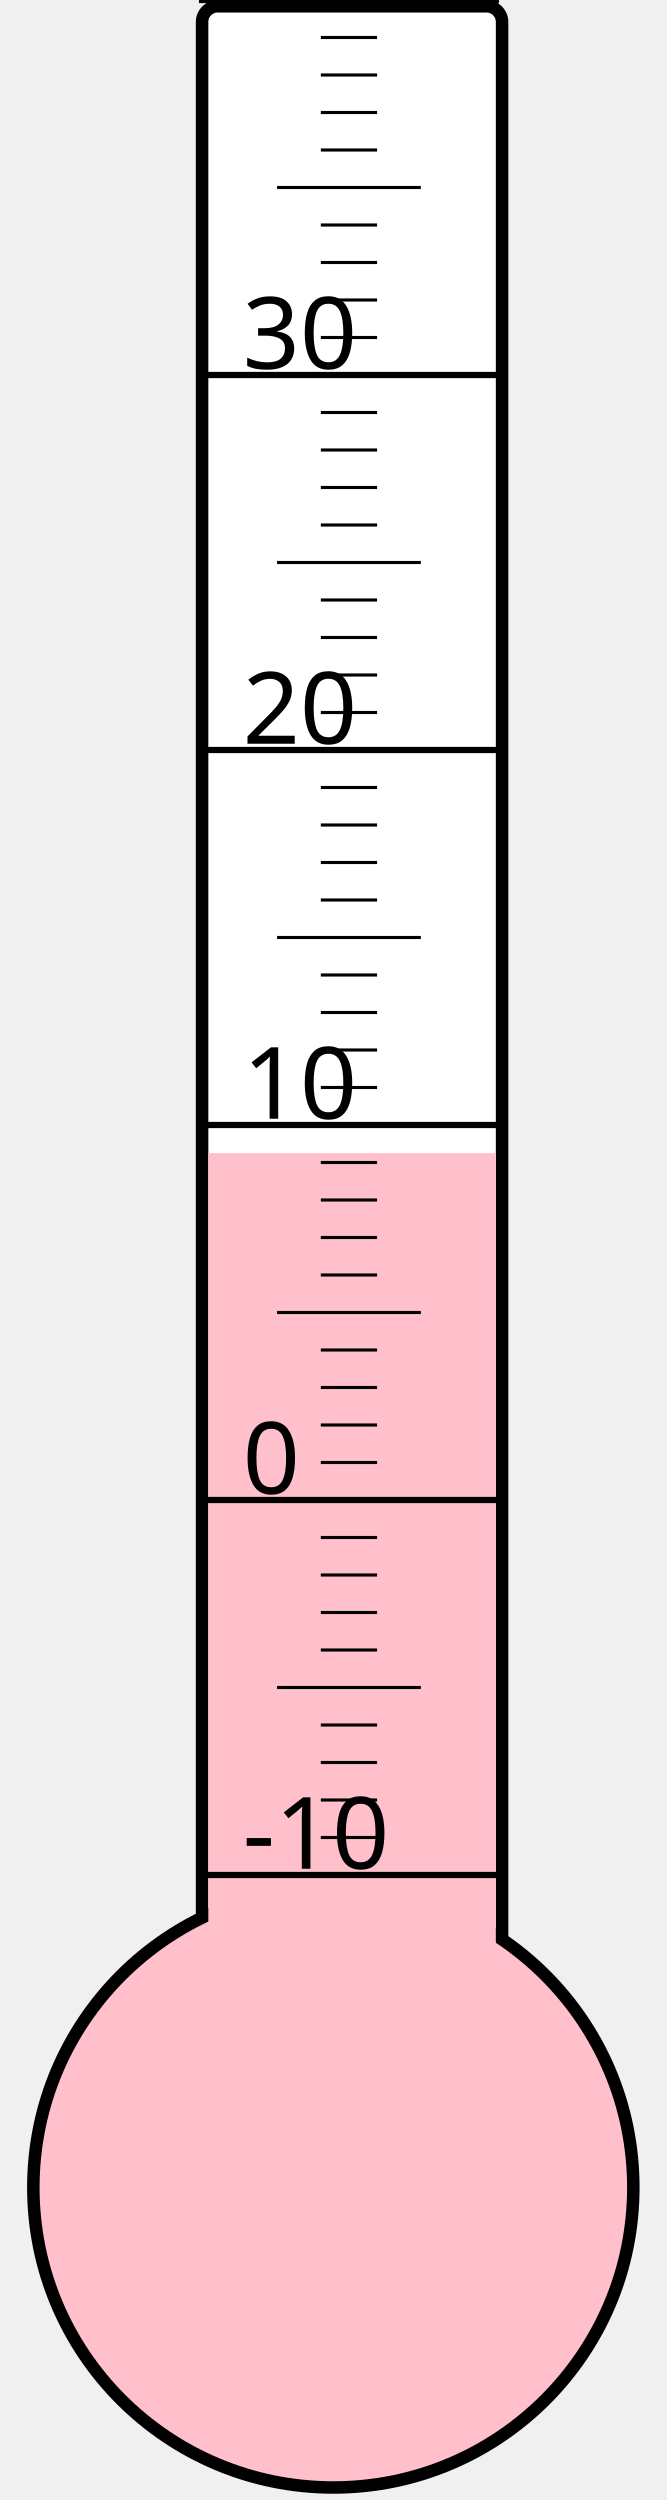
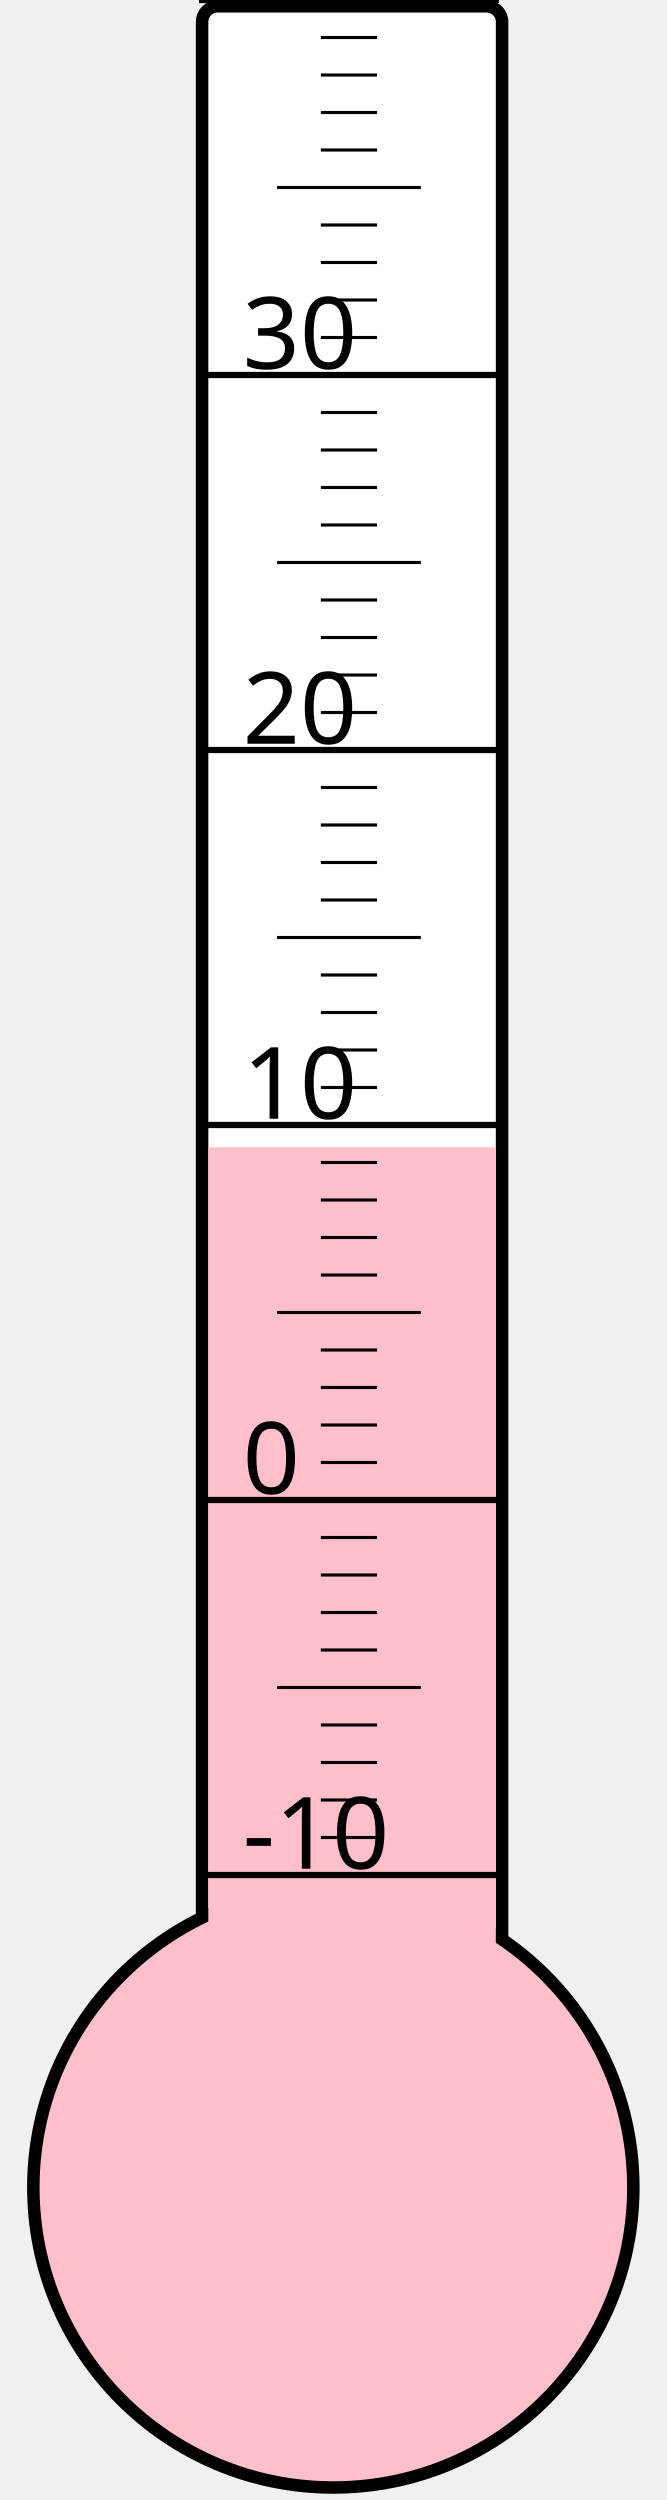
<svg xmlns="http://www.w3.org/2000/svg" width="40px" height="150px" viewBox="0 0 200 800">
  <rect width="200" height="800" x="0" y="0" style="fill: #ffffeb; fill-opacity: 0;" />
  <rect width="96" height="680" x="58" y="2" rx="5" ry="5" style="fill: white; fill-opacity: 1; stroke: black; stroke-width: 4;" />
  <circle cx="100" cy="700" r="96" style="fill: pink; stroke: black; stroke-width: 4;" />
-   <rect width="92" height="331.0" x="60" y="369.0" style="fill: pink; fill-opacity: 1; stroke-width: 0;" />
+   <rect width="92" height="332.875" x="60" y="367.125" style="fill: pink; fill-opacity: 1; stroke-width: 0;" />
  <text x="71" y="598" style="font-family: sans-serif; font-size: 24pt;">-10</text>
  <text x="71" y="478" style="font-family: sans-serif; font-size: 24pt;">0</text>
  <text x="71" y="358" style="font-family: sans-serif; font-size: 24pt;">10</text>
  <text x="71" y="238" style="font-family: sans-serif; font-size: 24pt;">20</text>
  <text x="71" y="118" style="font-family: sans-serif; font-size: 24pt;">30</text>
  <g style="stroke: black;">
    <line x1="57" y1="600" x2="153" y2="600" style="stroke-width: 2;" />
    <line x1="96" y1="588" x2="114" y2="588" style="stroke-width: 1;" />
    <line x1="96" y1="576" x2="114" y2="576" style="stroke-width: 1;" />
    <line x1="96" y1="564" x2="114" y2="564" style="stroke-width: 1;" />
    <line x1="96" y1="552" x2="114" y2="552" style="stroke-width: 1;" />
    <line x1="82" y1="540" x2="128" y2="540" style="stroke-width: 1;" />
    <line x1="96" y1="528" x2="114" y2="528" style="stroke-width: 1;" />
    <line x1="96" y1="516" x2="114" y2="516" style="stroke-width: 1;" />
    <line x1="96" y1="504" x2="114" y2="504" style="stroke-width: 1;" />
    <line x1="96" y1="492" x2="114" y2="492" style="stroke-width: 1;" />
    <line x1="57" y1="480" x2="153" y2="480" style="stroke-width: 2;" />
    <line x1="96" y1="468" x2="114" y2="468" style="stroke-width: 1;" />
    <line x1="96" y1="456" x2="114" y2="456" style="stroke-width: 1;" />
    <line x1="96" y1="444" x2="114" y2="444" style="stroke-width: 1;" />
    <line x1="96" y1="432" x2="114" y2="432" style="stroke-width: 1;" />
    <line x1="82" y1="420" x2="128" y2="420" style="stroke-width: 1;" />
    <line x1="96" y1="408" x2="114" y2="408" style="stroke-width: 1;" />
    <line x1="96" y1="396" x2="114" y2="396" style="stroke-width: 1;" />
    <line x1="96" y1="384" x2="114" y2="384" style="stroke-width: 1;" />
    <line x1="96" y1="372" x2="114" y2="372" style="stroke-width: 1;" />
    <line x1="57" y1="360" x2="153" y2="360" style="stroke-width: 2;" />
    <line x1="96" y1="348" x2="114" y2="348" style="stroke-width: 1;" />
    <line x1="96" y1="336" x2="114" y2="336" style="stroke-width: 1;" />
    <line x1="96" y1="324" x2="114" y2="324" style="stroke-width: 1;" />
    <line x1="96" y1="312" x2="114" y2="312" style="stroke-width: 1;" />
    <line x1="82" y1="300" x2="128" y2="300" style="stroke-width: 1;" />
    <line x1="96" y1="288" x2="114" y2="288" style="stroke-width: 1;" />
    <line x1="96" y1="276" x2="114" y2="276" style="stroke-width: 1;" />
    <line x1="96" y1="264" x2="114" y2="264" style="stroke-width: 1;" />
    <line x1="96" y1="252" x2="114" y2="252" style="stroke-width: 1;" />
    <line x1="57" y1="240" x2="153" y2="240" style="stroke-width: 2;" />
    <line x1="96" y1="228" x2="114" y2="228" style="stroke-width: 1;" />
    <line x1="96" y1="216" x2="114" y2="216" style="stroke-width: 1;" />
    <line x1="96" y1="204" x2="114" y2="204" style="stroke-width: 1;" />
    <line x1="96" y1="192" x2="114" y2="192" style="stroke-width: 1;" />
    <line x1="82" y1="180" x2="128" y2="180" style="stroke-width: 1;" />
    <line x1="96" y1="168" x2="114" y2="168" style="stroke-width: 1;" />
    <line x1="96" y1="156" x2="114" y2="156" style="stroke-width: 1;" />
    <line x1="96" y1="144" x2="114" y2="144" style="stroke-width: 1;" />
    <line x1="96" y1="132" x2="114" y2="132" style="stroke-width: 1;" />
    <line x1="57" y1="120" x2="153" y2="120" style="stroke-width: 2;" />
    <line x1="96" y1="108" x2="114" y2="108" style="stroke-width: 1;" />
    <line x1="96" y1="96" x2="114" y2="96" style="stroke-width: 1;" />
    <line x1="96" y1="84" x2="114" y2="84" style="stroke-width: 1;" />
    <line x1="96" y1="72" x2="114" y2="72" style="stroke-width: 1;" />
    <line x1="82" y1="60" x2="128" y2="60" style="stroke-width: 1;" />
    <line x1="96" y1="48" x2="114" y2="48" style="stroke-width: 1;" />
    <line x1="96" y1="36" x2="114" y2="36" style="stroke-width: 1;" />
    <line x1="96" y1="24" x2="114" y2="24" style="stroke-width: 1;" />
    <line x1="96" y1="12" x2="114" y2="12" style="stroke-width: 1;" />
    <line x1="57" y1="0" x2="153" y2="0" style="stroke-width: 2;" />
  </g>
</svg>
